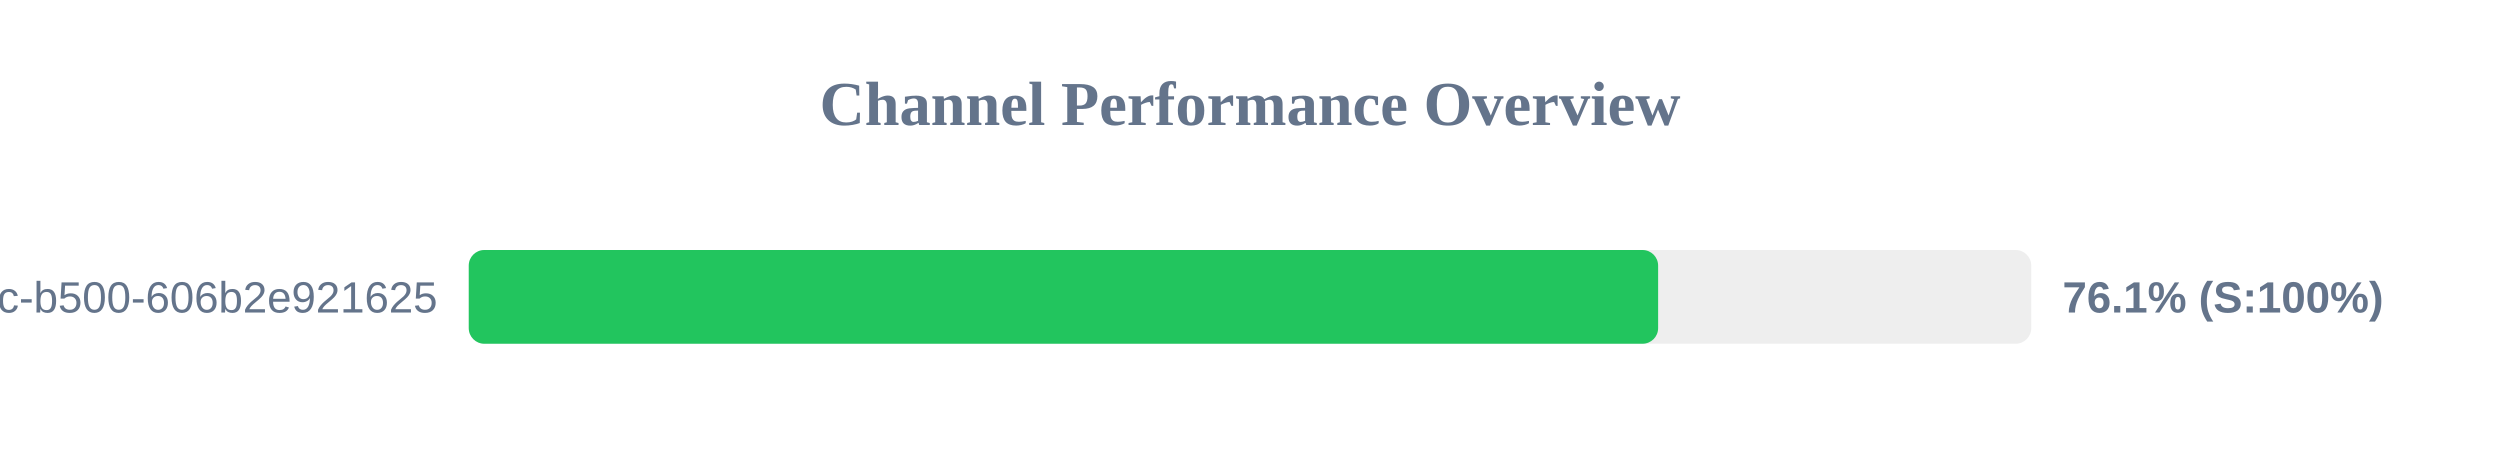
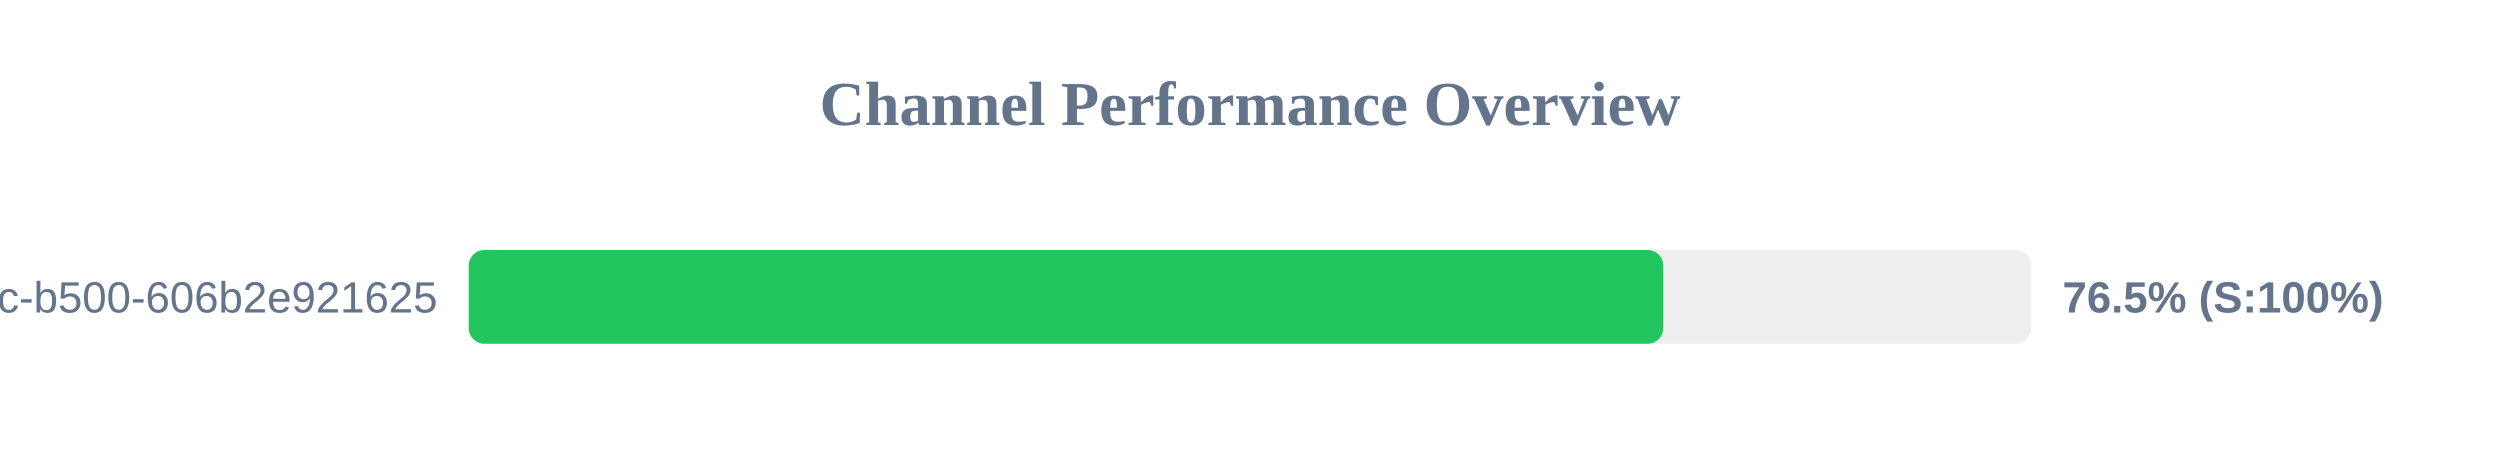
<svg xmlns="http://www.w3.org/2000/svg" width="800" height="150" version="1.1">
  <style>
        .row { font: 14px Arial; fill: #64748b; }
        .score { font: bold 14px Arial; fill: #64748b; }
    </style>
  <text x="400" y="40" text-anchor="middle" font-size="20px" font-weight="bold" fill="#64748b">Channel Performance Overview</text>
  <rect x="150" y="80" width="500" height="30" fill="#eee" rx="5" />
-   <rect x="150" y="80" width="380.6" height="30" fill="#22c55e" rx="5" />
+   <rect x="150" y="80" width="382.25" height="30" fill="#22c55e" rx="5" />
  <text x="140" y="100" text-anchor="end" class="row">?uuid=f901861b-6491-450c-b500-606b2e921625</text>
-   <text x="660" y="100" text-anchor="start" class="score">76.1% (S:100%)</text>
+   <text x="660" y="100" text-anchor="start" class="score">76.5% (S:100%)</text>
</svg>
